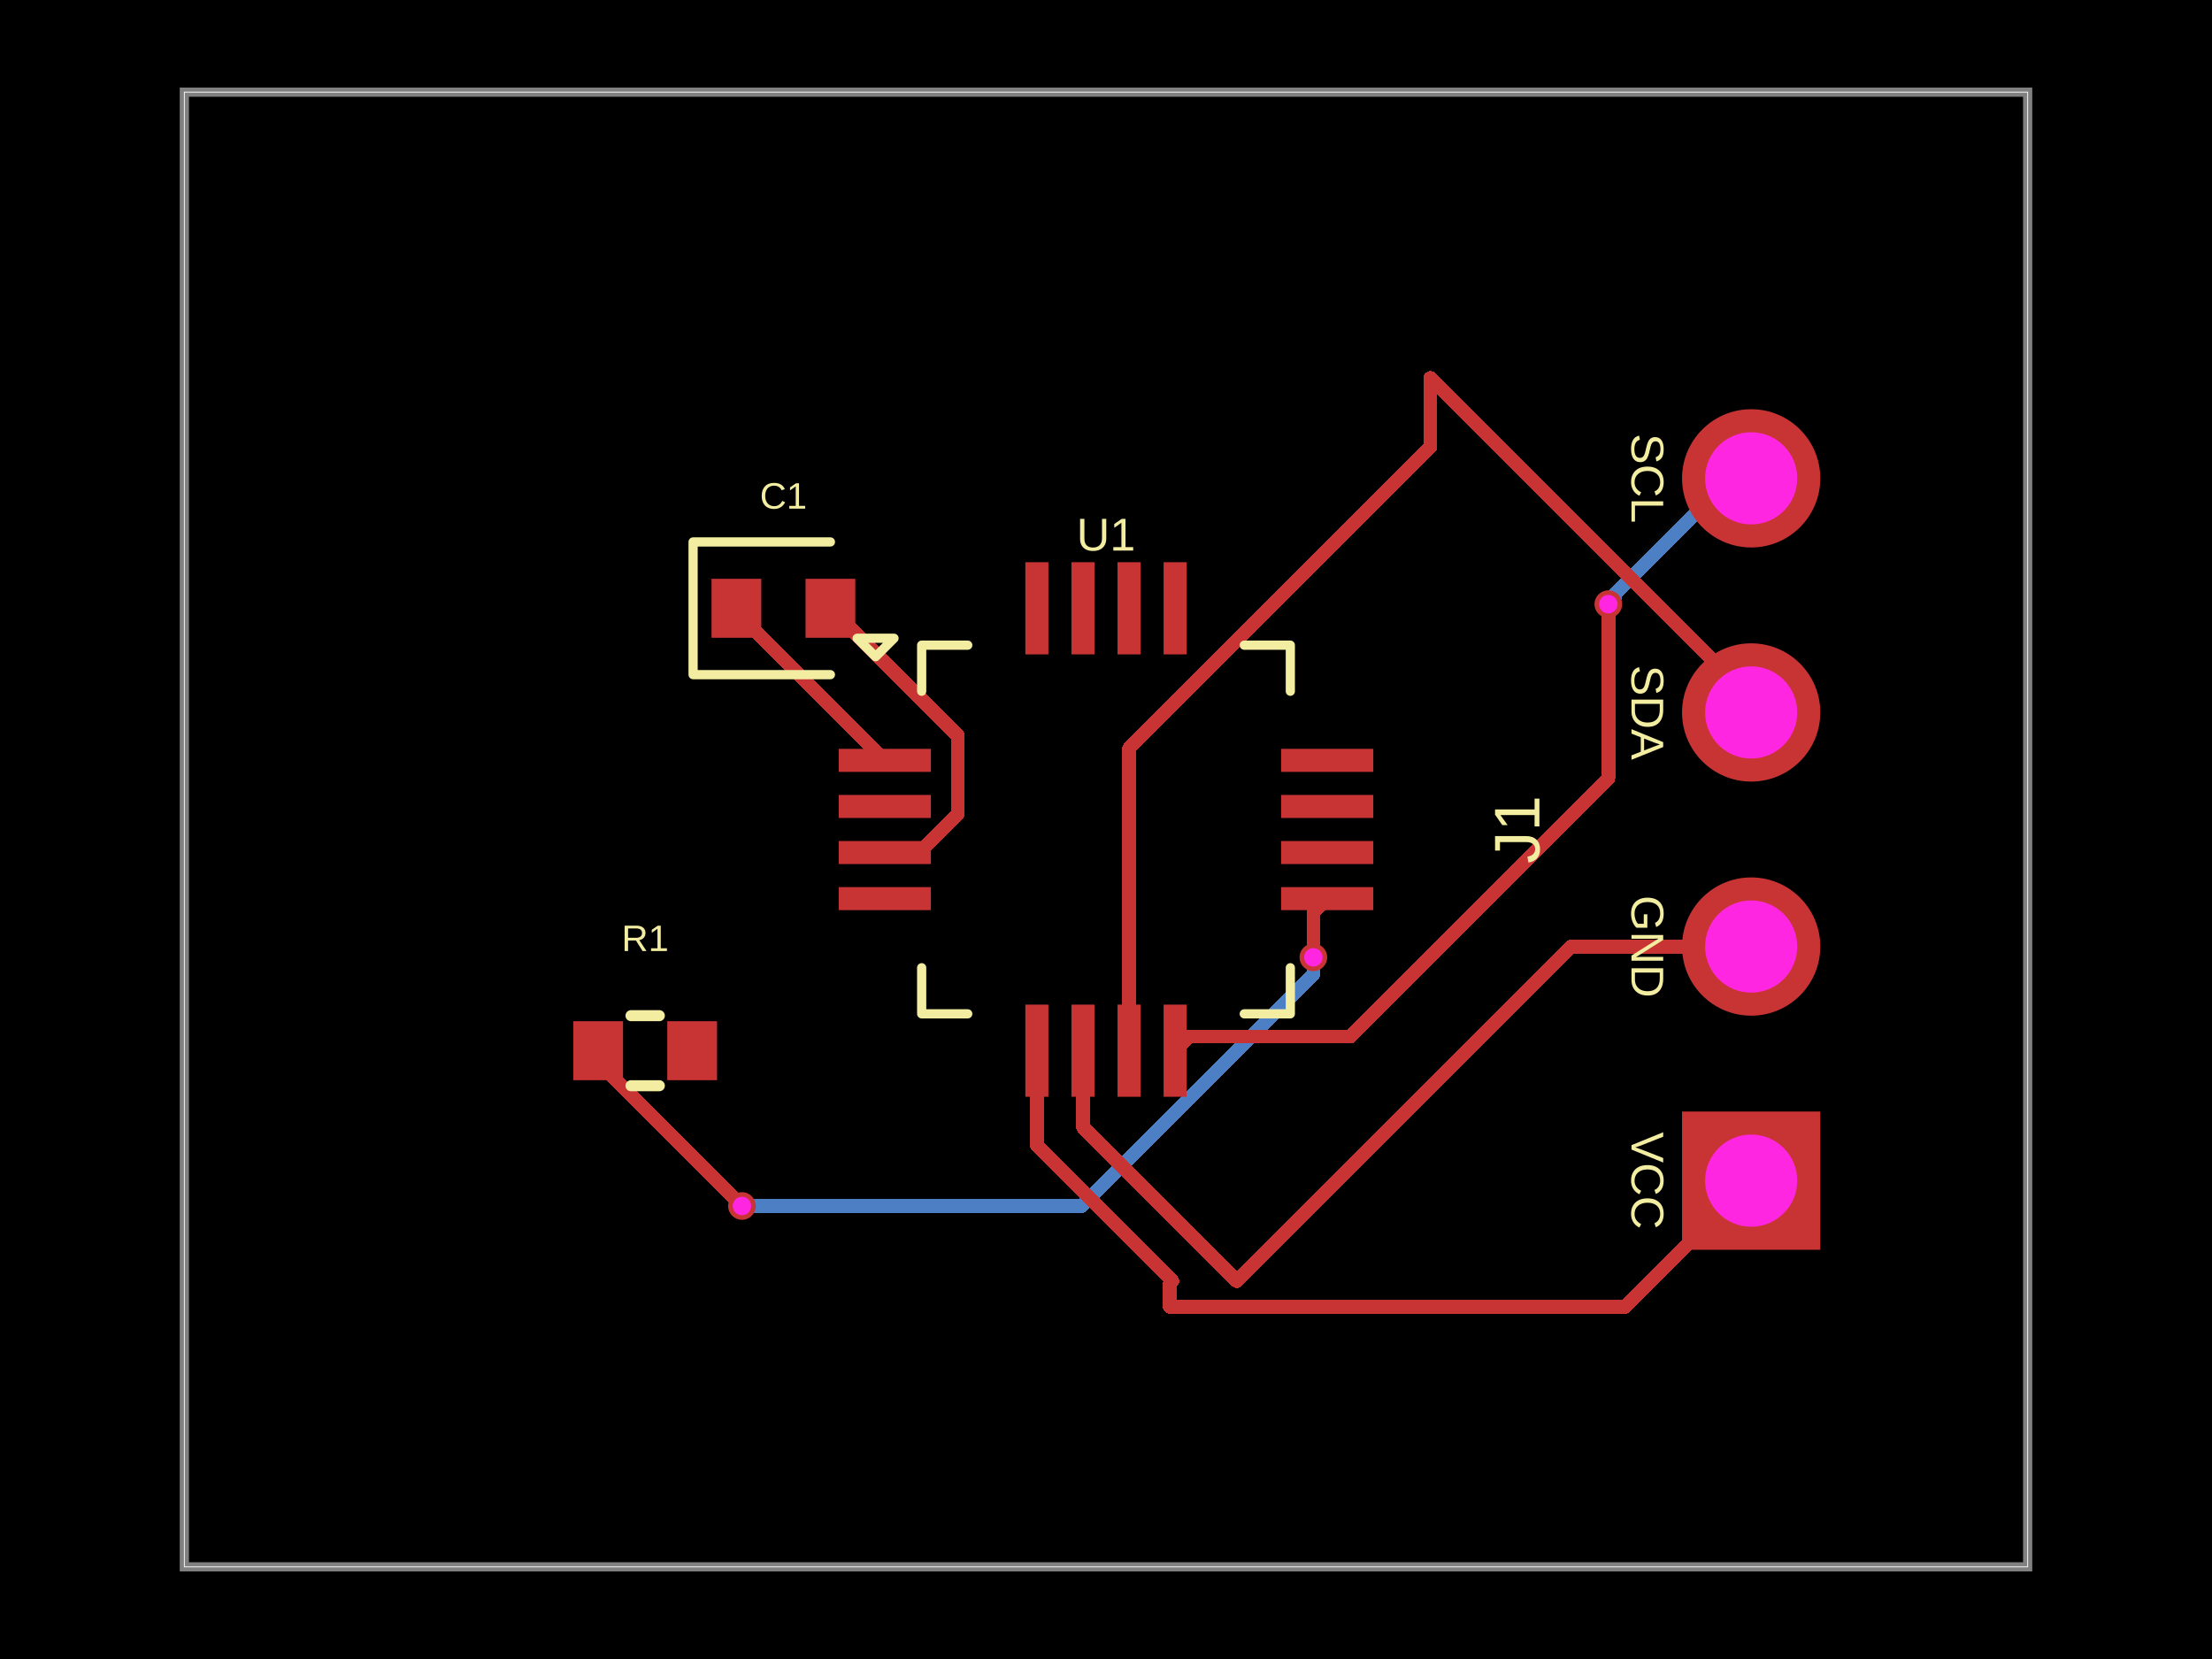
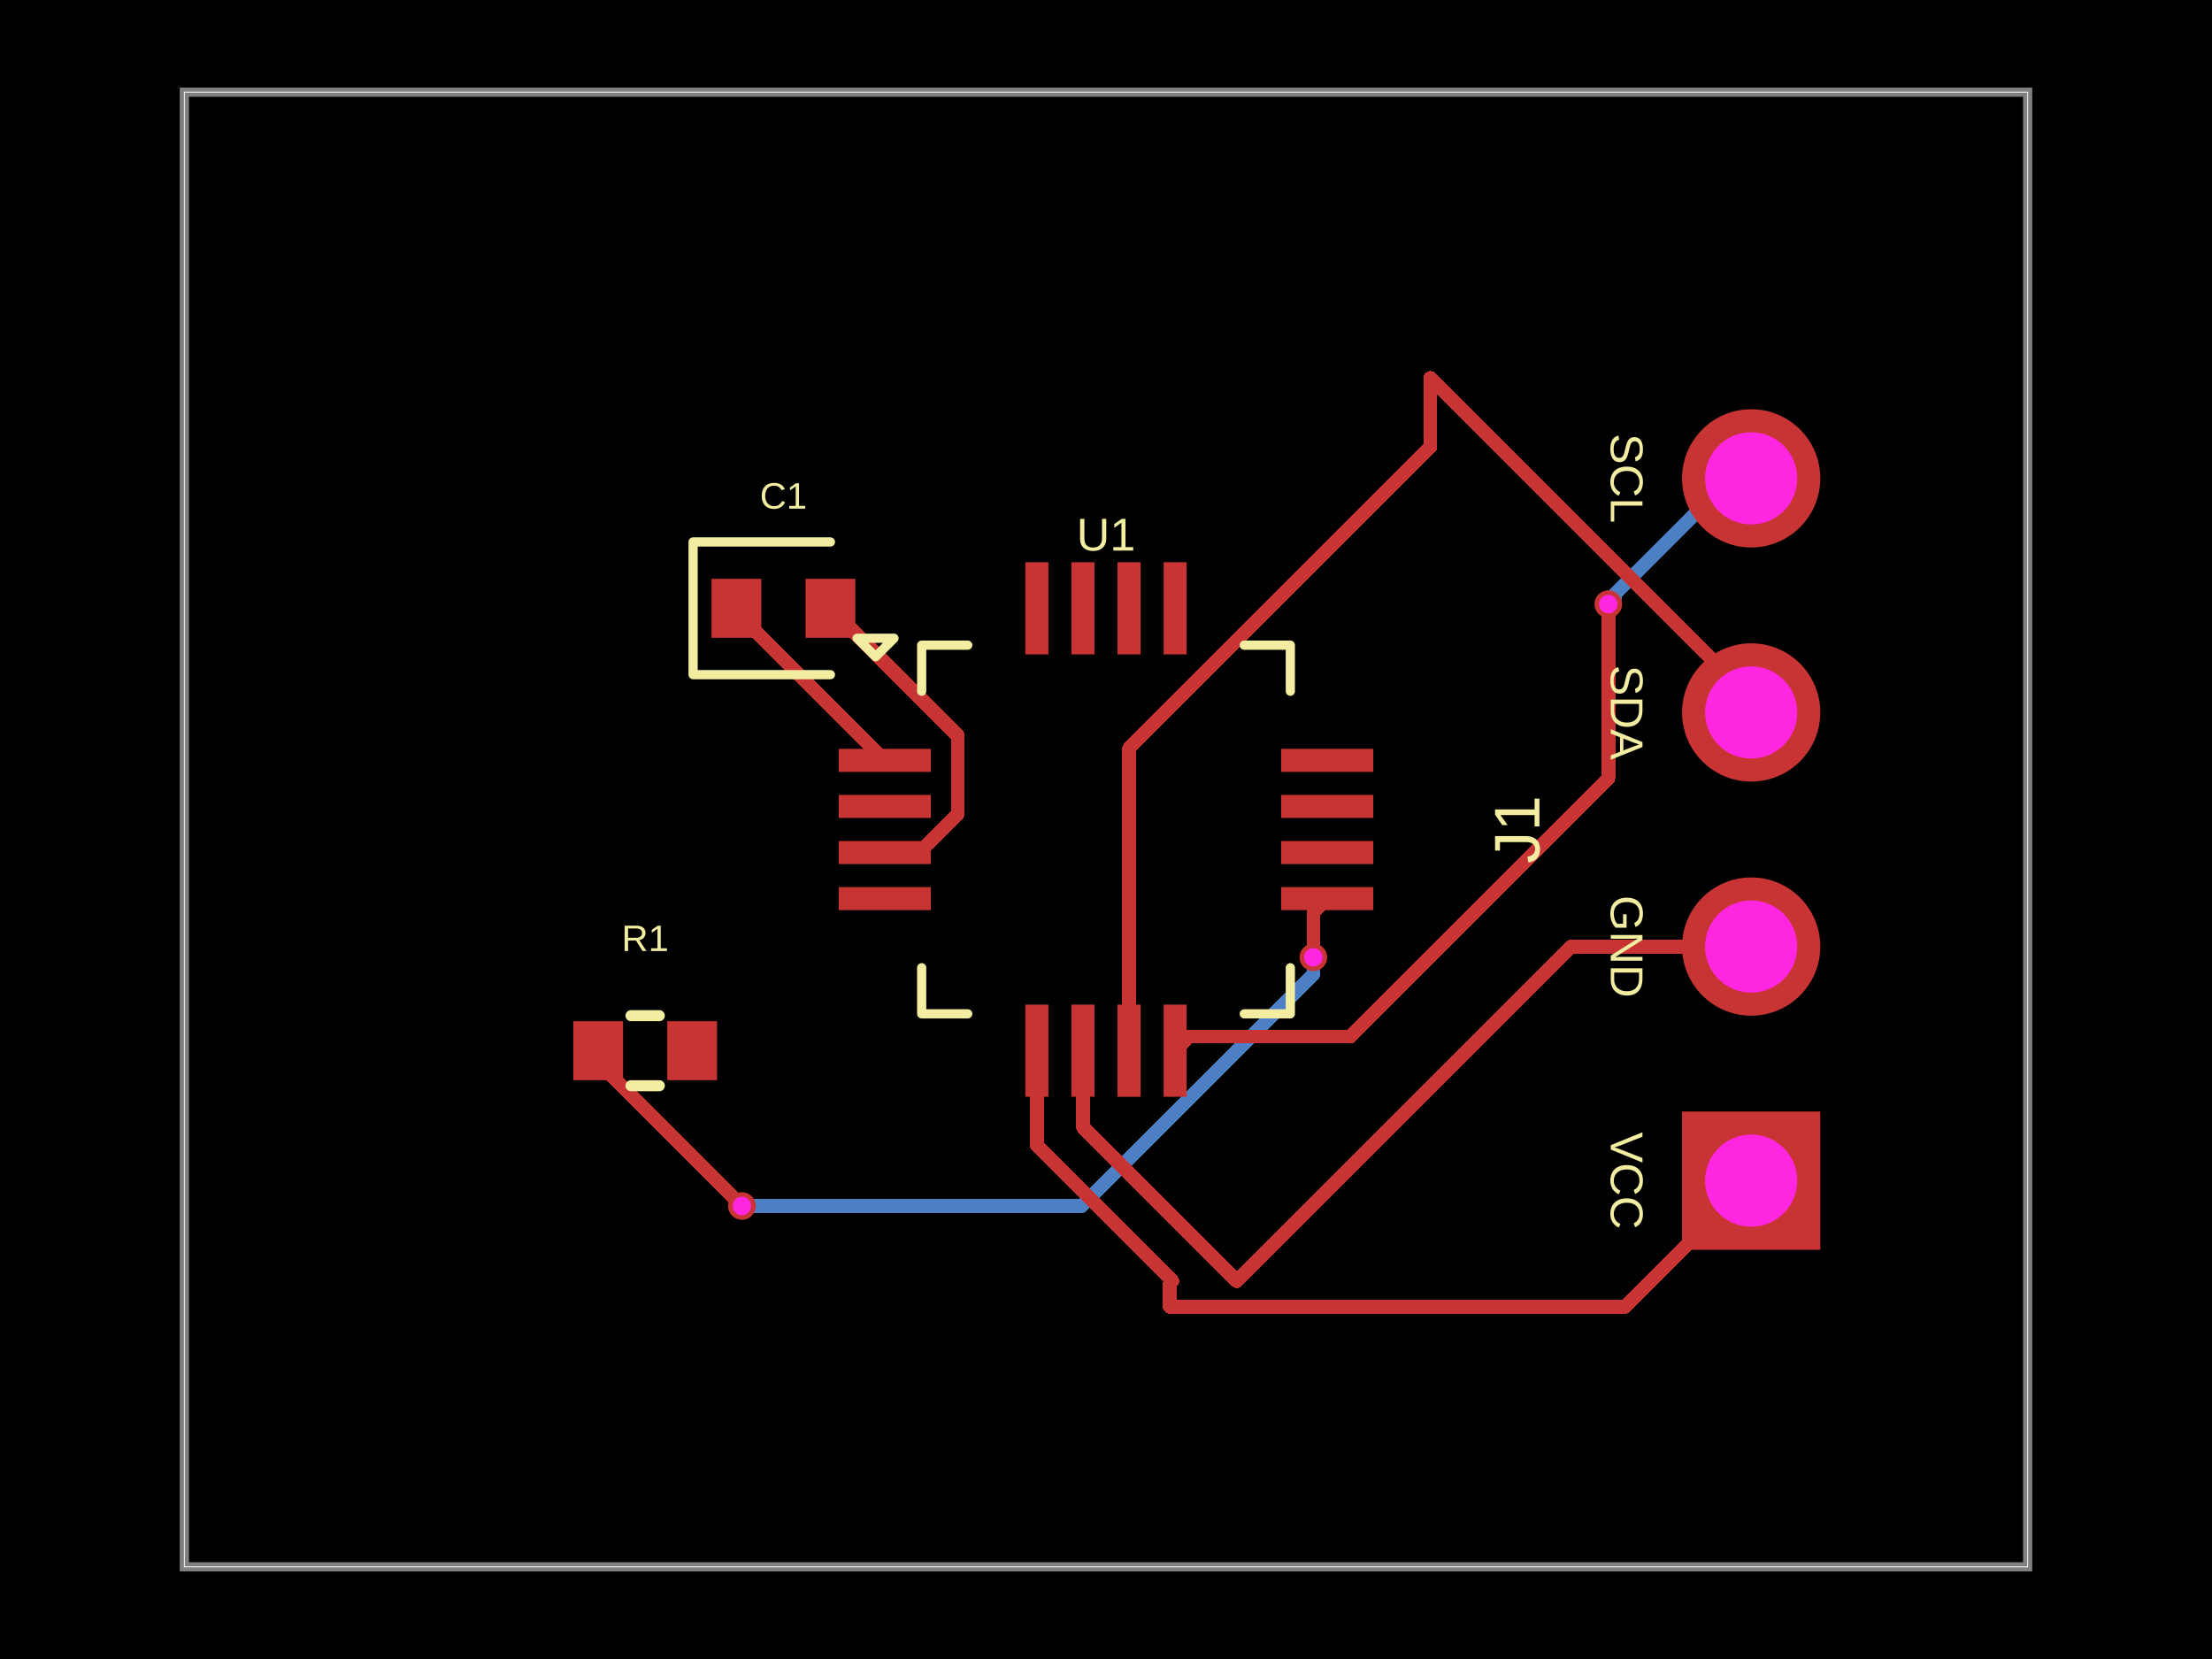
- <svg xmlns="http://www.w3.org/2000/svg" width="800" height="600" data-software-used-string="@tscircuit/core@0.0.1469">
+ <svg xmlns="http://www.w3.org/2000/svg" width="800" height="600" data-software-used-string="@tscircuit/core@0.0.1503">
  <style />
  <rect class="boundary" x="0" y="0" fill="#000" width="800" height="600" data-type="pcb_background" data-pcb-layer="global" />
  <rect class="pcb-boundary" fill="none" stroke="#fff" stroke-width="0.3" x="66.667" y="33.333" width="666.667" height="533.333" data-type="pcb_boundary" data-pcb-layer="global" />
  <path class="pcb-board" d="M 66.667 566.667 L 733.333 566.667 L 733.333 33.333 L 66.667 33.333 Z" fill="none" stroke="rgba(255, 255, 255, 0.5)" stroke-width="3.333" data-type="pcb_board" data-pcb-layer="board" />
  <path class="pcb-trace" stroke="rgb(77, 127, 196)" fill="none" d="M 633.333 173 L 625.801 173" stroke-width="5" stroke-linecap="round" stroke-linejoin="round" shape-rendering="crispEdges" data-type="pcb_trace" data-pcb-layer="bottom" />
  <path class="pcb-trace" stroke="rgb(77, 127, 196)" fill="none" d="M 625.801 173 L 584.096 214.704" stroke-width="5" stroke-linecap="round" stroke-linejoin="round" shape-rendering="crispEdges" data-type="pcb_trace" data-pcb-layer="bottom" />
  <path class="pcb-trace" stroke="rgb(77, 127, 196)" fill="none" d="M 584.096 214.704 L 584.096 216.07" stroke-width="5" stroke-linecap="round" stroke-linejoin="round" shape-rendering="crispEdges" data-type="pcb_trace" data-pcb-layer="bottom" />
  <path class="pcb-trace" stroke="rgb(77, 127, 196)" fill="none" d="M 584.096 216.07 L 581.667 218.5" stroke-width="5" stroke-linecap="round" stroke-linejoin="round" shape-rendering="crispEdges" data-type="pcb_trace" data-pcb-layer="bottom" />
  <path class="pcb-trace" stroke="rgb(77, 127, 196)" fill="none" d="M 268.333 436.167 L 391.16 436.167" stroke-width="5" stroke-linecap="round" stroke-linejoin="round" shape-rendering="crispEdges" data-type="pcb_trace" data-pcb-layer="bottom" />
  <path class="pcb-trace" stroke="rgb(77, 127, 196)" fill="none" d="M 391.16 436.167 L 475 352.327" stroke-width="5" stroke-linecap="round" stroke-linejoin="round" shape-rendering="crispEdges" data-type="pcb_trace" data-pcb-layer="bottom" />
  <path class="pcb-trace" stroke="rgb(77, 127, 196)" fill="none" d="M 475 352.327 L 475 346.233" stroke-width="5" stroke-linecap="round" stroke-linejoin="round" shape-rendering="crispEdges" data-type="pcb_trace" data-pcb-layer="bottom" />
  <rect class="pcb-pad" fill="rgb(200, 52, 52)" x="303.333" y="270.833" width="33.333" height="8.333" data-type="pcb_smtpad" data-pcb-layer="top" data-pad-name="U1.GPIO1" />
  <rect class="pcb-pad" fill="rgb(200, 52, 52)" x="303.333" y="287.5" width="33.333" height="8.333" data-type="pcb_smtpad" data-pcb-layer="top" data-pad-name="U1.GPIO2" />
  <rect class="pcb-pad" fill="rgb(200, 52, 52)" x="303.333" y="304.167" width="33.333" height="8.333" data-type="pcb_smtpad" data-pcb-layer="top" data-pad-name="U1.GPIO3" />
  <rect class="pcb-pad" fill="rgb(200, 52, 52)" x="303.333" y="320.833" width="33.333" height="8.333" data-type="pcb_smtpad" data-pcb-layer="top" data-pad-name="U1.GPIO4" />
  <rect class="pcb-pad" fill="rgb(200, 52, 52)" x="370.833" y="363.333" width="8.333" height="33.333" data-type="pcb_smtpad" data-pcb-layer="top" data-pad-name="U1.VCC" />
  <rect class="pcb-pad" fill="rgb(200, 52, 52)" x="387.5" y="363.333" width="8.333" height="33.333" data-type="pcb_smtpad" data-pcb-layer="top" data-pad-name="U1.GND" />
  <rect class="pcb-pad" fill="rgb(200, 52, 52)" x="404.167" y="363.333" width="8.333" height="33.333" data-type="pcb_smtpad" data-pcb-layer="top" data-pad-name="U1.SDA" />
  <rect class="pcb-pad" fill="rgb(200, 52, 52)" x="420.833" y="363.333" width="8.333" height="33.333" data-type="pcb_smtpad" data-pcb-layer="top" data-pad-name="U1.SCL" />
  <rect class="pcb-pad" fill="rgb(200, 52, 52)" x="463.333" y="320.833" width="33.333" height="8.333" data-type="pcb_smtpad" data-pcb-layer="top" data-pad-name="U1.RESET" />
  <rect class="pcb-pad" fill="rgb(200, 52, 52)" x="463.333" y="304.167" width="33.333" height="8.333" data-type="pcb_smtpad" data-pcb-layer="top" data-pad-name="U1.BOOT" />
  <rect class="pcb-pad" fill="rgb(200, 52, 52)" x="463.333" y="287.5" width="33.333" height="8.333" data-type="pcb_smtpad" data-pcb-layer="top" data-pad-name="U1.GPIO5" />
  <rect class="pcb-pad" fill="rgb(200, 52, 52)" x="463.333" y="270.833" width="33.333" height="8.333" data-type="pcb_smtpad" data-pcb-layer="top" data-pad-name="U1.GPIO6" />
  <rect class="pcb-pad" fill="rgb(200, 52, 52)" x="420.833" y="203.333" width="8.333" height="33.333" data-type="pcb_smtpad" data-pcb-layer="top" data-pad-name="U1.GPIO7" />
  <rect class="pcb-pad" fill="rgb(200, 52, 52)" x="404.167" y="203.333" width="8.333" height="33.333" data-type="pcb_smtpad" data-pcb-layer="top" data-pad-name="U1.GPIO8" />
  <rect class="pcb-pad" fill="rgb(200, 52, 52)" x="387.5" y="203.333" width="8.333" height="33.333" data-type="pcb_smtpad" data-pcb-layer="top" data-pad-name="U1.GPIO9" />
  <rect class="pcb-pad" fill="rgb(200, 52, 52)" x="370.833" y="203.333" width="8.333" height="33.333" data-type="pcb_smtpad" data-pcb-layer="top" data-pad-name="U1.GPIO10" />
  <rect class="pcb-pad" fill="rgb(200, 52, 52)" x="257.333" y="209.333" width="18" height="21.333" data-type="pcb_smtpad" data-pcb-layer="top" data-pad-name="C1.pin1" />
  <rect class="pcb-pad" fill="rgb(200, 52, 52)" x="291.333" y="209.333" width="18" height="21.333" data-type="pcb_smtpad" data-pcb-layer="top" data-pad-name="C1.pin2" />
  <rect class="pcb-pad" fill="rgb(200, 52, 52)" x="207.333" y="369.333" width="18" height="21.333" data-type="pcb_smtpad" data-pcb-layer="top" data-pad-name="R1.pin1" />
  <rect class="pcb-pad" fill="rgb(200, 52, 52)" x="241.333" y="369.333" width="18" height="21.333" data-type="pcb_smtpad" data-pcb-layer="top" data-pad-name="R1.pin2" data-pad-net-name="VCC" />
  <path class="pcb-trace" stroke="rgb(200, 52, 52)" fill="none" d="M 563.33 300 L 488.465 374.865" stroke-width="5" stroke-linecap="round" stroke-linejoin="round" shape-rendering="crispEdges" data-type="pcb_trace" data-pcb-layer="top" />
  <path class="pcb-trace" stroke="rgb(200, 52, 52)" fill="none" d="M 488.465 374.865 L 431.191 374.865" stroke-width="5" stroke-linecap="round" stroke-linejoin="round" shape-rendering="crispEdges" data-type="pcb_trace" data-pcb-layer="top" />
  <path class="pcb-trace" stroke="rgb(200, 52, 52)" fill="none" d="M 431.191 374.865 L 430.135 374.865" stroke-width="5" stroke-linecap="round" stroke-linejoin="round" shape-rendering="crispEdges" data-type="pcb_trace" data-pcb-layer="top" />
  <path class="pcb-trace" stroke="rgb(200, 52, 52)" fill="none" d="M 430.135 374.865 L 425 380" stroke-width="5" stroke-linecap="round" stroke-linejoin="round" shape-rendering="crispEdges" data-type="pcb_trace" data-pcb-layer="top" />
  <path class="pcb-trace" stroke="rgb(200, 52, 52)" fill="none" d="M 517.333 136.667 L 517.33 136.67" stroke-width="5" stroke-linecap="round" stroke-linejoin="round" shape-rendering="crispEdges" data-type="pcb_trace" data-pcb-layer="top" />
  <path class="pcb-trace" stroke="rgb(200, 52, 52)" fill="none" d="M 517.33 136.67 L 517.33 161.649" stroke-width="5" stroke-linecap="round" stroke-linejoin="round" shape-rendering="crispEdges" data-type="pcb_trace" data-pcb-layer="top" />
  <path class="pcb-trace" stroke="rgb(200, 52, 52)" fill="none" d="M 517.33 161.649 L 408.333 270.646" stroke-width="5" stroke-linecap="round" stroke-linejoin="round" shape-rendering="crispEdges" data-type="pcb_trace" data-pcb-layer="top" />
  <path class="pcb-trace" stroke="rgb(200, 52, 52)" fill="none" d="M 408.333 270.646 L 408.333 380" stroke-width="5" stroke-linecap="round" stroke-linejoin="round" shape-rendering="crispEdges" data-type="pcb_trace" data-pcb-layer="top" />
  <path class="pcb-trace" stroke="rgb(200, 52, 52)" fill="none" d="M 447.333 463.333 L 391.667 407.667" stroke-width="5" stroke-linecap="round" stroke-linejoin="round" shape-rendering="crispEdges" data-type="pcb_trace" data-pcb-layer="top" />
  <path class="pcb-trace" stroke="rgb(200, 52, 52)" fill="none" d="M 391.667 407.667 L 391.667 380" stroke-width="5" stroke-linecap="round" stroke-linejoin="round" shape-rendering="crispEdges" data-type="pcb_trace" data-pcb-layer="top" />
  <path class="pcb-trace" stroke="rgb(200, 52, 52)" fill="none" d="M 424 463.33 L 375 414.33" stroke-width="5" stroke-linecap="round" stroke-linejoin="round" shape-rendering="crispEdges" data-type="pcb_trace" data-pcb-layer="top" />
  <path class="pcb-trace" stroke="rgb(200, 52, 52)" fill="none" d="M 375 414.33 L 375 380" stroke-width="5" stroke-linecap="round" stroke-linejoin="round" shape-rendering="crispEdges" data-type="pcb_trace" data-pcb-layer="top" />
  <path class="pcb-trace" stroke="rgb(200, 52, 52)" fill="none" d="M 300.333 220 L 346.417 266.084" stroke-width="5" stroke-linecap="round" stroke-linejoin="round" shape-rendering="crispEdges" data-type="pcb_trace" data-pcb-layer="top" />
  <path class="pcb-trace" stroke="rgb(200, 52, 52)" fill="none" d="M 346.417 266.084 L 346.417 294.363" stroke-width="5" stroke-linecap="round" stroke-linejoin="round" shape-rendering="crispEdges" data-type="pcb_trace" data-pcb-layer="top" />
  <path class="pcb-trace" stroke="rgb(200, 52, 52)" fill="none" d="M 346.417 294.363 L 332.447 308.333" stroke-width="5" stroke-linecap="round" stroke-linejoin="round" shape-rendering="crispEdges" data-type="pcb_trace" data-pcb-layer="top" />
  <path class="pcb-trace" stroke="rgb(200, 52, 52)" fill="none" d="M 332.447 308.333 L 320 308.333" stroke-width="5" stroke-linecap="round" stroke-linejoin="round" shape-rendering="crispEdges" data-type="pcb_trace" data-pcb-layer="top" />
  <path class="pcb-trace" stroke="rgb(200, 52, 52)" fill="none" d="M 266.333 220 L 266.333 221.333" stroke-width="5" stroke-linecap="round" stroke-linejoin="round" shape-rendering="crispEdges" data-type="pcb_trace" data-pcb-layer="top" />
  <path class="pcb-trace" stroke="rgb(200, 52, 52)" fill="none" d="M 266.333 221.333 L 320 275" stroke-width="5" stroke-linecap="round" stroke-linejoin="round" shape-rendering="crispEdges" data-type="pcb_trace" data-pcb-layer="top" />
  <path class="pcb-trace" stroke="rgb(200, 52, 52)" fill="none" d="M 581.667 218.5 L 581.667 281.667" stroke-width="5" stroke-linecap="round" stroke-linejoin="round" shape-rendering="crispEdges" data-type="pcb_trace" data-pcb-layer="top" />
  <path class="pcb-trace" stroke="rgb(200, 52, 52)" fill="none" d="M 581.667 281.667 L 563.333 300" stroke-width="5" stroke-linecap="round" stroke-linejoin="round" shape-rendering="crispEdges" data-type="pcb_trace" data-pcb-layer="top" />
  <path class="pcb-trace" stroke="rgb(200, 52, 52)" fill="none" d="M 633.333 257.667 L 633.333 252.67" stroke-width="5" stroke-linecap="round" stroke-linejoin="round" shape-rendering="crispEdges" data-type="pcb_trace" data-pcb-layer="top" />
  <path class="pcb-trace" stroke="rgb(200, 52, 52)" fill="none" d="M 633.333 252.67 L 517.333 136.67" stroke-width="5" stroke-linecap="round" stroke-linejoin="round" shape-rendering="crispEdges" data-type="pcb_trace" data-pcb-layer="top" />
  <path class="pcb-trace" stroke="rgb(200, 52, 52)" fill="none" d="M 633.333 342.333 L 568.333 342.333" stroke-width="5" stroke-linecap="round" stroke-linejoin="round" shape-rendering="crispEdges" data-type="pcb_trace" data-pcb-layer="top" />
  <path class="pcb-trace" stroke="rgb(200, 52, 52)" fill="none" d="M 568.333 342.333 L 447.333 463.333" stroke-width="5" stroke-linecap="round" stroke-linejoin="round" shape-rendering="crispEdges" data-type="pcb_trace" data-pcb-layer="top" />
  <path class="pcb-trace" stroke="rgb(200, 52, 52)" fill="none" d="M 633.333 427 L 587.658 472.676" stroke-width="5" stroke-linecap="round" stroke-linejoin="round" shape-rendering="crispEdges" data-type="pcb_trace" data-pcb-layer="top" />
  <path class="pcb-trace" stroke="rgb(200, 52, 52)" fill="none" d="M 587.658 472.676 L 423.093 472.676" stroke-width="5" stroke-linecap="round" stroke-linejoin="round" shape-rendering="crispEdges" data-type="pcb_trace" data-pcb-layer="top" />
  <path class="pcb-trace" stroke="rgb(200, 52, 52)" fill="none" d="M 423.093 472.676 L 423.093 464.24" stroke-width="5" stroke-linecap="round" stroke-linejoin="round" shape-rendering="crispEdges" data-type="pcb_trace" data-pcb-layer="top" />
  <path class="pcb-trace" stroke="rgb(200, 52, 52)" fill="none" d="M 423.093 464.24 L 424 463.333" stroke-width="5" stroke-linecap="round" stroke-linejoin="round" shape-rendering="crispEdges" data-type="pcb_trace" data-pcb-layer="top" />
  <path class="pcb-trace" stroke="rgb(200, 52, 52)" fill="none" d="M 216.333 380 L 216.333 384.167" stroke-width="5" stroke-linecap="round" stroke-linejoin="round" shape-rendering="crispEdges" data-type="pcb_trace" data-pcb-layer="top" />
  <path class="pcb-trace" stroke="rgb(200, 52, 52)" fill="none" d="M 216.333 384.167 L 266.411 434.244" stroke-width="5" stroke-linecap="round" stroke-linejoin="round" shape-rendering="crispEdges" data-type="pcb_trace" data-pcb-layer="top" />
  <path class="pcb-trace" stroke="rgb(200, 52, 52)" fill="none" d="M 266.411 434.244 L 268.333 436.167" stroke-width="5" stroke-linecap="round" stroke-linejoin="round" shape-rendering="crispEdges" data-type="pcb_trace" data-pcb-layer="top" />
  <path class="pcb-trace" stroke="rgb(200, 52, 52)" fill="none" d="M 475 346.233 L 475 330" stroke-width="5" stroke-linecap="round" stroke-linejoin="round" shape-rendering="crispEdges" data-type="pcb_trace" data-pcb-layer="top" />
  <path class="pcb-trace" stroke="rgb(200, 52, 52)" fill="none" d="M 475 330 L 480 325" stroke-width="5" stroke-linecap="round" stroke-linejoin="round" shape-rendering="crispEdges" data-type="pcb_trace" data-pcb-layer="top" />
  <path class="pcb-silkscreen pcb-silkscreen-top" d="M 350 233.333 L 333.333 233.333 L 333.333 250" fill="none" stroke="#f2eda1" stroke-width="3.333" stroke-linecap="round" stroke-linejoin="round" data-pcb-component-id="pcb_component_0" data-pcb-silkscreen-path-id="pcb_silkscreen_path_0" data-type="pcb_silkscreen_path" data-pcb-layer="top" />
  <path class="pcb-silkscreen pcb-silkscreen-top" d="M 310 230.833 L 316.667 237.5 L 323.333 230.833 L 310 230.833 Z" fill="none" stroke="#f2eda1" stroke-width="3.333" stroke-linecap="round" stroke-linejoin="round" data-pcb-component-id="pcb_component_0" data-pcb-silkscreen-path-id="pcb_silkscreen_path_1" data-type="pcb_silkscreen_path" data-pcb-layer="top" />
  <path class="pcb-silkscreen pcb-silkscreen-top" d="M 350 366.667 L 333.333 366.667 L 333.333 350" fill="none" stroke="#f2eda1" stroke-width="3.333" stroke-linecap="round" stroke-linejoin="round" data-pcb-component-id="pcb_component_0" data-pcb-silkscreen-path-id="pcb_silkscreen_path_2" data-type="pcb_silkscreen_path" data-pcb-layer="top" />
  <path class="pcb-silkscreen pcb-silkscreen-top" d="M 450 366.667 L 466.667 366.667 L 466.667 350" fill="none" stroke="#f2eda1" stroke-width="3.333" stroke-linecap="round" stroke-linejoin="round" data-pcb-component-id="pcb_component_0" data-pcb-silkscreen-path-id="pcb_silkscreen_path_3" data-type="pcb_silkscreen_path" data-pcb-layer="top" />
  <path class="pcb-silkscreen pcb-silkscreen-top" d="M 450 233.333 L 466.667 233.333 L 466.667 250" fill="none" stroke="#f2eda1" stroke-width="3.333" stroke-linecap="round" stroke-linejoin="round" data-pcb-component-id="pcb_component_0" data-pcb-silkscreen-path-id="pcb_silkscreen_path_4" data-type="pcb_silkscreen_path" data-pcb-layer="top" />
  <text x="0" y="0" dx="0" dy="0" fill="#f2eda1" font-family="Arial, sans-serif" font-size="16.667" text-anchor="middle" dominant-baseline="central" transform="matrix(1,0,0,1,400,193.3333)" class="pcb-silkscreen-text pcb-silkscreen-top" data-pcb-silkscreen-text-id="pcb_silkscreen_text_0" stroke="none" data-type="pcb_silkscreen_text" data-pcb-layer="top">U1</text>
  <path class="pcb-silkscreen pcb-silkscreen-top" d="M 300.333 196 L 250.667 196 L 250.667 244 L 300.333 244" fill="none" stroke="#f2eda1" stroke-width="3.333" stroke-linecap="round" stroke-linejoin="round" data-pcb-component-id="pcb_component_1" data-pcb-silkscreen-path-id="pcb_silkscreen_path_5" data-type="pcb_silkscreen_path" data-pcb-layer="top" />
  <text x="0" y="0" dx="0" dy="0" fill="#f2eda1" font-family="Arial, sans-serif" font-size="13.333" text-anchor="middle" dominant-baseline="central" transform="matrix(1,0,0,1,283.3333,179.3333)" class="pcb-silkscreen-text pcb-silkscreen-top" data-pcb-silkscreen-text-id="pcb_silkscreen_text_1" stroke="none" data-type="pcb_silkscreen_text" data-pcb-layer="top">C1</text>
-   <text x="0" y="0" dx="0" dy="0" fill="#f2eda1" font-family="Arial, sans-serif" font-size="16.667" text-anchor="middle" dominant-baseline="central" transform="matrix(-1.8369701987210297e-16,1,-1,-1.8369701987210297e-16,595.8333,427)" class="pcb-silkscreen-text pcb-silkscreen-top" data-pcb-silkscreen-text-id="pcb_silkscreen_text_2" stroke="none" data-type="pcb_silkscreen_text" data-pcb-layer="top">VCC</text>
-   <text x="0" y="0" dx="0" dy="0" fill="#f2eda1" font-family="Arial, sans-serif" font-size="16.667" text-anchor="middle" dominant-baseline="central" transform="matrix(-1.8369701987210297e-16,1,-1,-1.8369701987210297e-16,595.8333,342.3333)" class="pcb-silkscreen-text pcb-silkscreen-top" data-pcb-silkscreen-text-id="pcb_silkscreen_text_3" stroke="none" data-type="pcb_silkscreen_text" data-pcb-layer="top">GND</text>
-   <text x="0" y="0" dx="0" dy="0" fill="#f2eda1" font-family="Arial, sans-serif" font-size="16.667" text-anchor="middle" dominant-baseline="central" transform="matrix(-1.8369701987210297e-16,1,-1,-1.8369701987210297e-16,595.8333,257.6667)" class="pcb-silkscreen-text pcb-silkscreen-top" data-pcb-silkscreen-text-id="pcb_silkscreen_text_4" stroke="none" data-type="pcb_silkscreen_text" data-pcb-layer="top">SDA</text>
-   <text x="0" y="0" dx="0" dy="0" fill="#f2eda1" font-family="Arial, sans-serif" font-size="16.667" text-anchor="middle" dominant-baseline="central" transform="matrix(-1.8369701987210297e-16,1,-1,-1.8369701987210297e-16,595.8333,173)" class="pcb-silkscreen-text pcb-silkscreen-top" data-pcb-silkscreen-text-id="pcb_silkscreen_text_5" stroke="none" data-type="pcb_silkscreen_text" data-pcb-layer="top">SCL</text>
+   <text x="0" y="0" dx="0" dy="0" fill="#f2eda1" font-family="Arial, sans-serif" font-size="16.667" text-anchor="middle" dominant-baseline="central" transform="matrix(-1.8369701987210297e-16,1,-1,-1.8369701987210297e-16,588.3333,427)" class="pcb-silkscreen-text pcb-silkscreen-top" data-pcb-silkscreen-text-id="pcb_silkscreen_text_2" stroke="none" data-type="pcb_silkscreen_text" data-pcb-layer="top">VCC</text>
+   <text x="0" y="0" dx="0" dy="0" fill="#f2eda1" font-family="Arial, sans-serif" font-size="16.667" text-anchor="middle" dominant-baseline="central" transform="matrix(-1.8369701987210297e-16,1,-1,-1.8369701987210297e-16,588.3333,342.3333)" class="pcb-silkscreen-text pcb-silkscreen-top" data-pcb-silkscreen-text-id="pcb_silkscreen_text_3" stroke="none" data-type="pcb_silkscreen_text" data-pcb-layer="top">GND</text>
+   <text x="0" y="0" dx="0" dy="0" fill="#f2eda1" font-family="Arial, sans-serif" font-size="16.667" text-anchor="middle" dominant-baseline="central" transform="matrix(-1.8369701987210297e-16,1,-1,-1.8369701987210297e-16,588.3333,257.6667)" class="pcb-silkscreen-text pcb-silkscreen-top" data-pcb-silkscreen-text-id="pcb_silkscreen_text_4" stroke="none" data-type="pcb_silkscreen_text" data-pcb-layer="top">SDA</text>
+   <text x="0" y="0" dx="0" dy="0" fill="#f2eda1" font-family="Arial, sans-serif" font-size="16.667" text-anchor="middle" dominant-baseline="central" transform="matrix(-1.8369701987210297e-16,1,-1,-1.8369701987210297e-16,588.3333,173)" class="pcb-silkscreen-text pcb-silkscreen-top" data-pcb-silkscreen-text-id="pcb_silkscreen_text_5" stroke="none" data-type="pcb_silkscreen_text" data-pcb-layer="top">SCL</text>
  <text x="0" y="0" dx="0" dy="0" fill="#f2eda1" font-family="Arial, sans-serif" font-size="23.333" text-anchor="middle" dominant-baseline="central" transform="matrix(6.123233995736766e-17,-1,1,6.123233995736766e-17,548.6667,300)" class="pcb-silkscreen-text pcb-silkscreen-top" data-pcb-silkscreen-text-id="pcb_silkscreen_text_6" stroke="none" data-type="pcb_silkscreen_text" data-pcb-layer="top">J1</text>
  <path class="pcb-silkscreen pcb-silkscreen-top" d="M 228.212 367.333 L 238.455 367.333" fill="none" stroke="#f2eda1" stroke-width="4" stroke-linecap="round" stroke-linejoin="round" data-pcb-component-id="pcb_component_3" data-pcb-silkscreen-path-id="pcb_silkscreen_path_6" data-type="pcb_silkscreen_path" data-pcb-layer="top" />
  <path class="pcb-silkscreen pcb-silkscreen-top" d="M 228.212 392.667 L 238.455 392.667" fill="none" stroke="#f2eda1" stroke-width="4" stroke-linecap="round" stroke-linejoin="round" data-pcb-component-id="pcb_component_3" data-pcb-silkscreen-path-id="pcb_silkscreen_path_7" data-type="pcb_silkscreen_path" data-pcb-layer="top" />
  <text x="0" y="0" dx="0" dy="0" fill="#f2eda1" font-family="Arial, sans-serif" font-size="13.333" text-anchor="middle" dominant-baseline="central" transform="matrix(1,0,0,1,233.3333,339.3333)" class="pcb-silkscreen-text pcb-silkscreen-top" data-pcb-silkscreen-text-id="pcb_silkscreen_text_7" stroke="none" data-type="pcb_silkscreen_text" data-pcb-layer="top">R1</text>
  <g data-type="pcb_plated_hole" data-pcb-layer="through" data-pad-name="J1.VCC">
    <rect class="pcb-hole-outer-pad" fill="rgb(200, 52, 52)" x="-25" y="-25" transform="translate(633.3333 427) rotate(-90)" width="50" height="50" data-type="pcb_plated_hole" data-pcb-layer="top" />
    <circle class="pcb-hole-inner" fill="#FF26E2" cx="633.333" cy="427" r="16.667" data-type="pcb_plated_hole_drill" data-pcb-layer="drill" />
  </g>
  <g data-type="pcb_plated_hole" data-pcb-layer="through" data-pad-name="J1.GND">
    <circle class="pcb-hole-outer" fill="rgb(200, 52, 52)" cx="633.333" cy="342.333" r="25" data-type="pcb_plated_hole" data-pcb-layer="top" />
    <circle class="pcb-hole-inner" fill="#FF26E2" cx="633.333" cy="342.333" r="16.667" data-type="pcb_plated_hole_drill" data-pcb-layer="drill" />
  </g>
  <g data-type="pcb_plated_hole" data-pcb-layer="through" data-pad-name="J1.SDA">
    <circle class="pcb-hole-outer" fill="rgb(200, 52, 52)" cx="633.333" cy="257.667" r="25" data-type="pcb_plated_hole" data-pcb-layer="top" />
    <circle class="pcb-hole-inner" fill="#FF26E2" cx="633.333" cy="257.667" r="16.667" data-type="pcb_plated_hole_drill" data-pcb-layer="drill" />
  </g>
  <g data-type="pcb_plated_hole" data-pcb-layer="through" data-pad-name="J1.SCL">
    <circle class="pcb-hole-outer" fill="rgb(200, 52, 52)" cx="633.333" cy="173" r="25" data-type="pcb_plated_hole" data-pcb-layer="top" />
    <circle class="pcb-hole-inner" fill="#FF26E2" cx="633.333" cy="173" r="16.667" data-type="pcb_plated_hole_drill" data-pcb-layer="drill" />
  </g>
  <g data-type="pcb_via" data-pcb-layer="through">
    <circle class="pcb-hole-outer" fill="rgb(200, 52, 52)" cx="581.667" cy="218.5" r="5" data-type="pcb_via" data-pcb-layer="top" />
    <circle class="pcb-hole-inner" fill="#FF26E2" cx="581.667" cy="218.5" r="3.333" data-type="pcb_via" data-pcb-layer="drill" />
  </g>
  <g data-type="pcb_via" data-pcb-layer="through">
    <circle class="pcb-hole-outer" fill="rgb(200, 52, 52)" cx="268.333" cy="436.167" r="5" data-type="pcb_via" data-pcb-layer="top" />
    <circle class="pcb-hole-inner" fill="#FF26E2" cx="268.333" cy="436.167" r="3.333" data-type="pcb_via" data-pcb-layer="drill" />
  </g>
  <g data-type="pcb_via" data-pcb-layer="through">
    <circle class="pcb-hole-outer" fill="rgb(200, 52, 52)" cx="475" cy="346.233" r="5" data-type="pcb_via" data-pcb-layer="top" />
    <circle class="pcb-hole-inner" fill="#FF26E2" cx="475" cy="346.233" r="3.333" data-type="pcb_via" data-pcb-layer="drill" />
  </g>
</svg>
